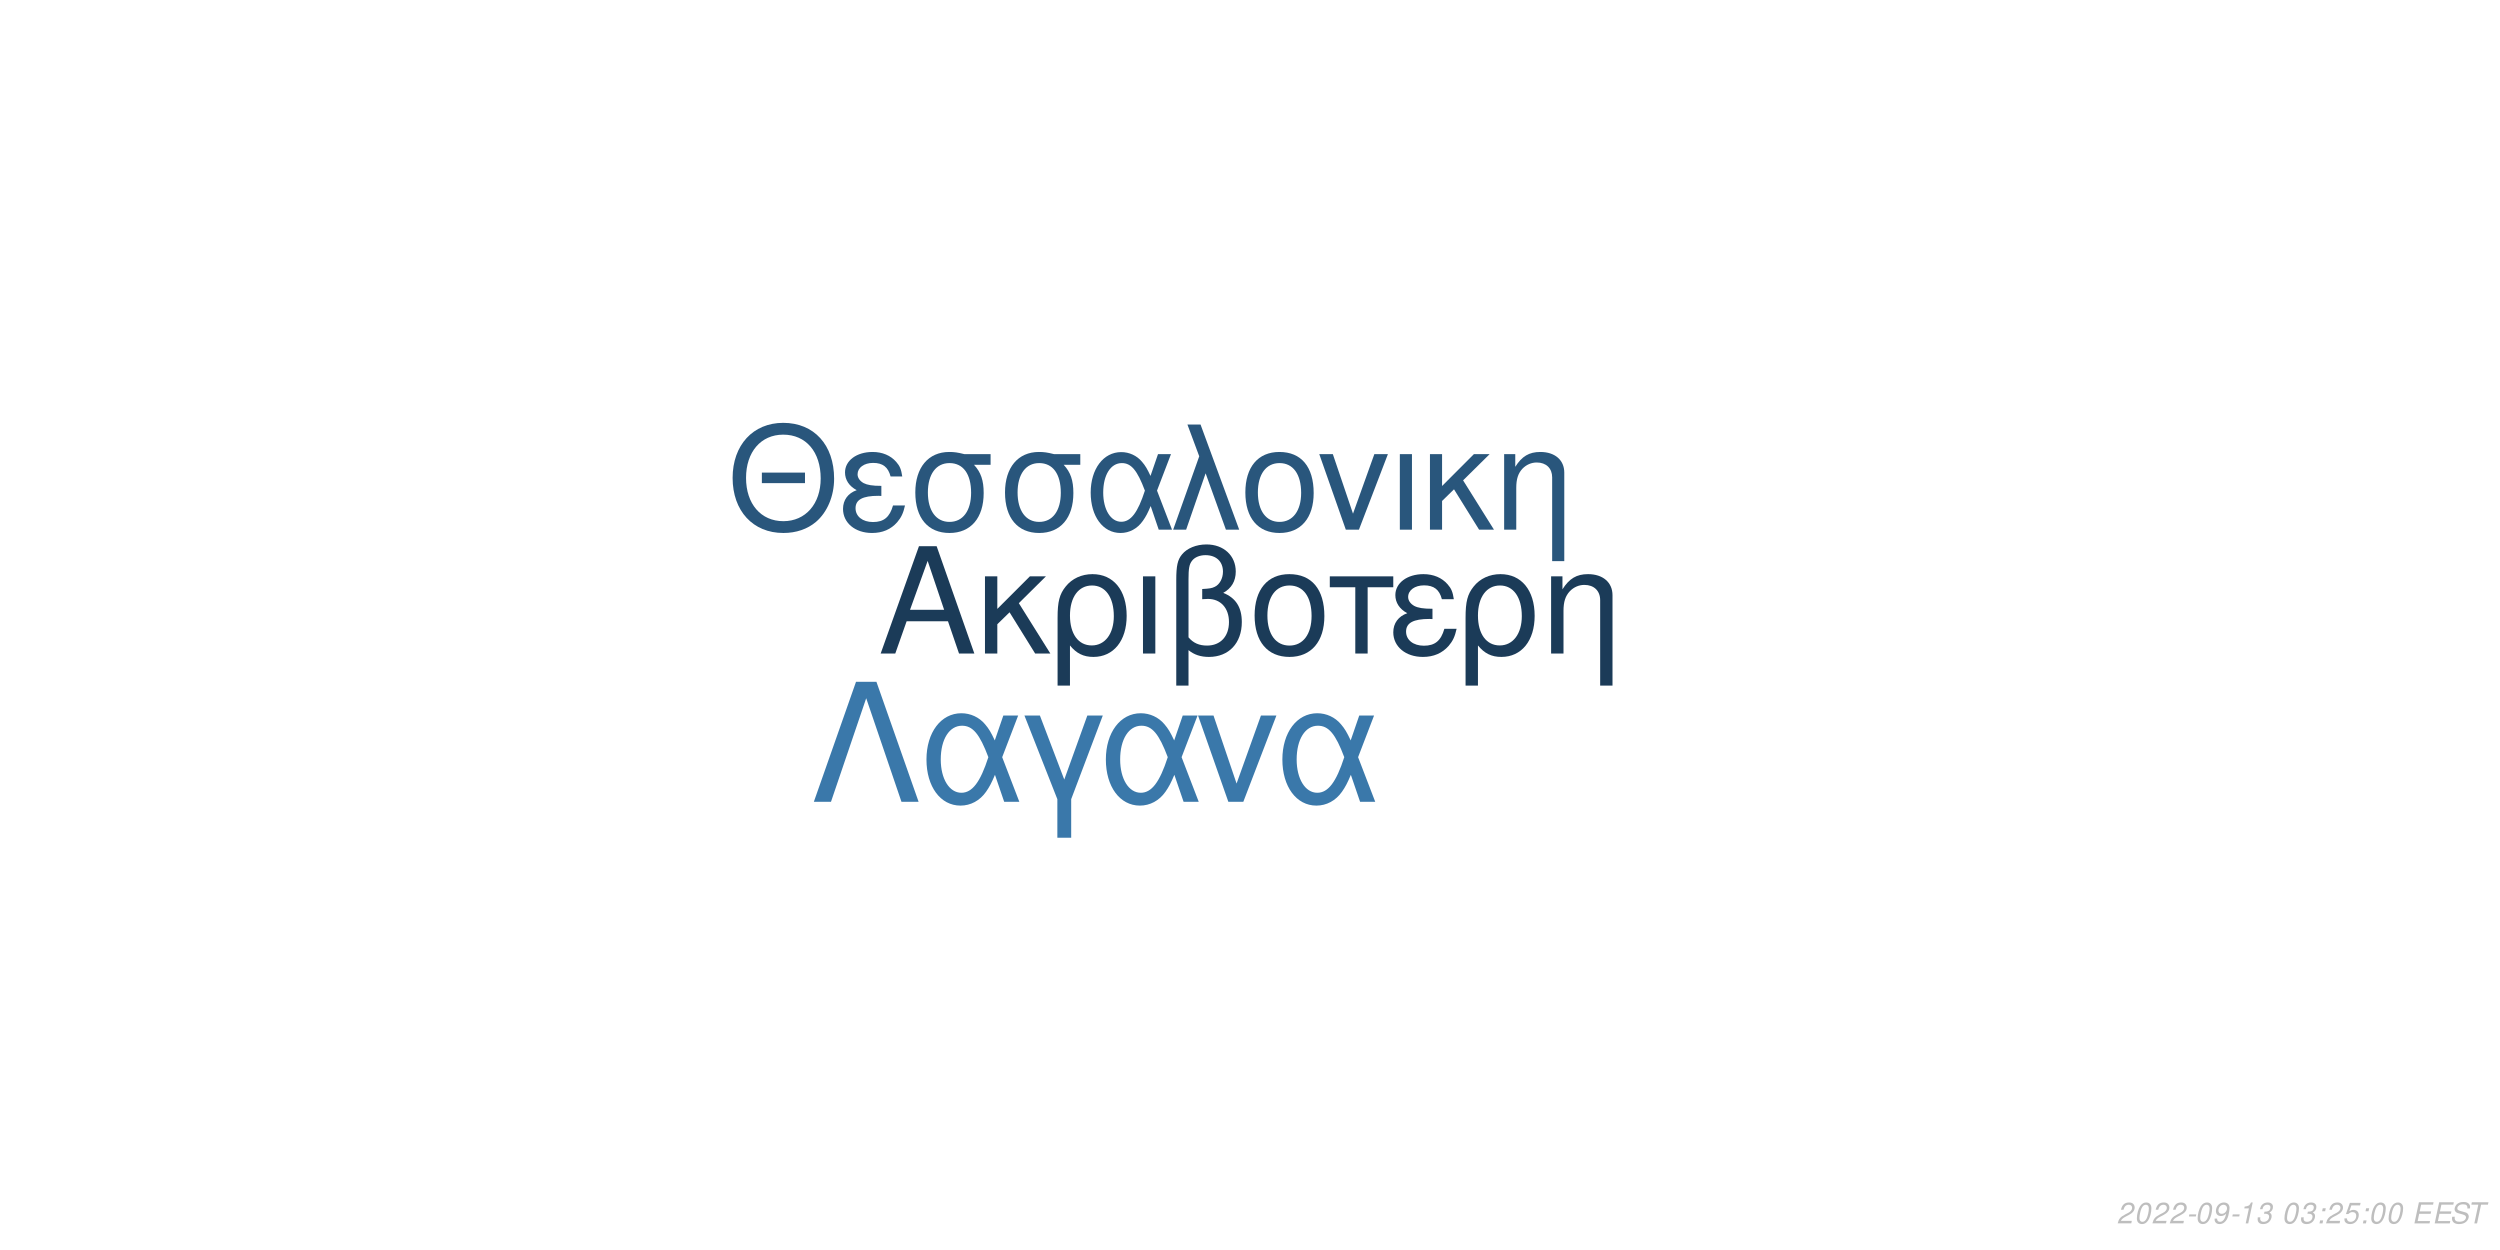
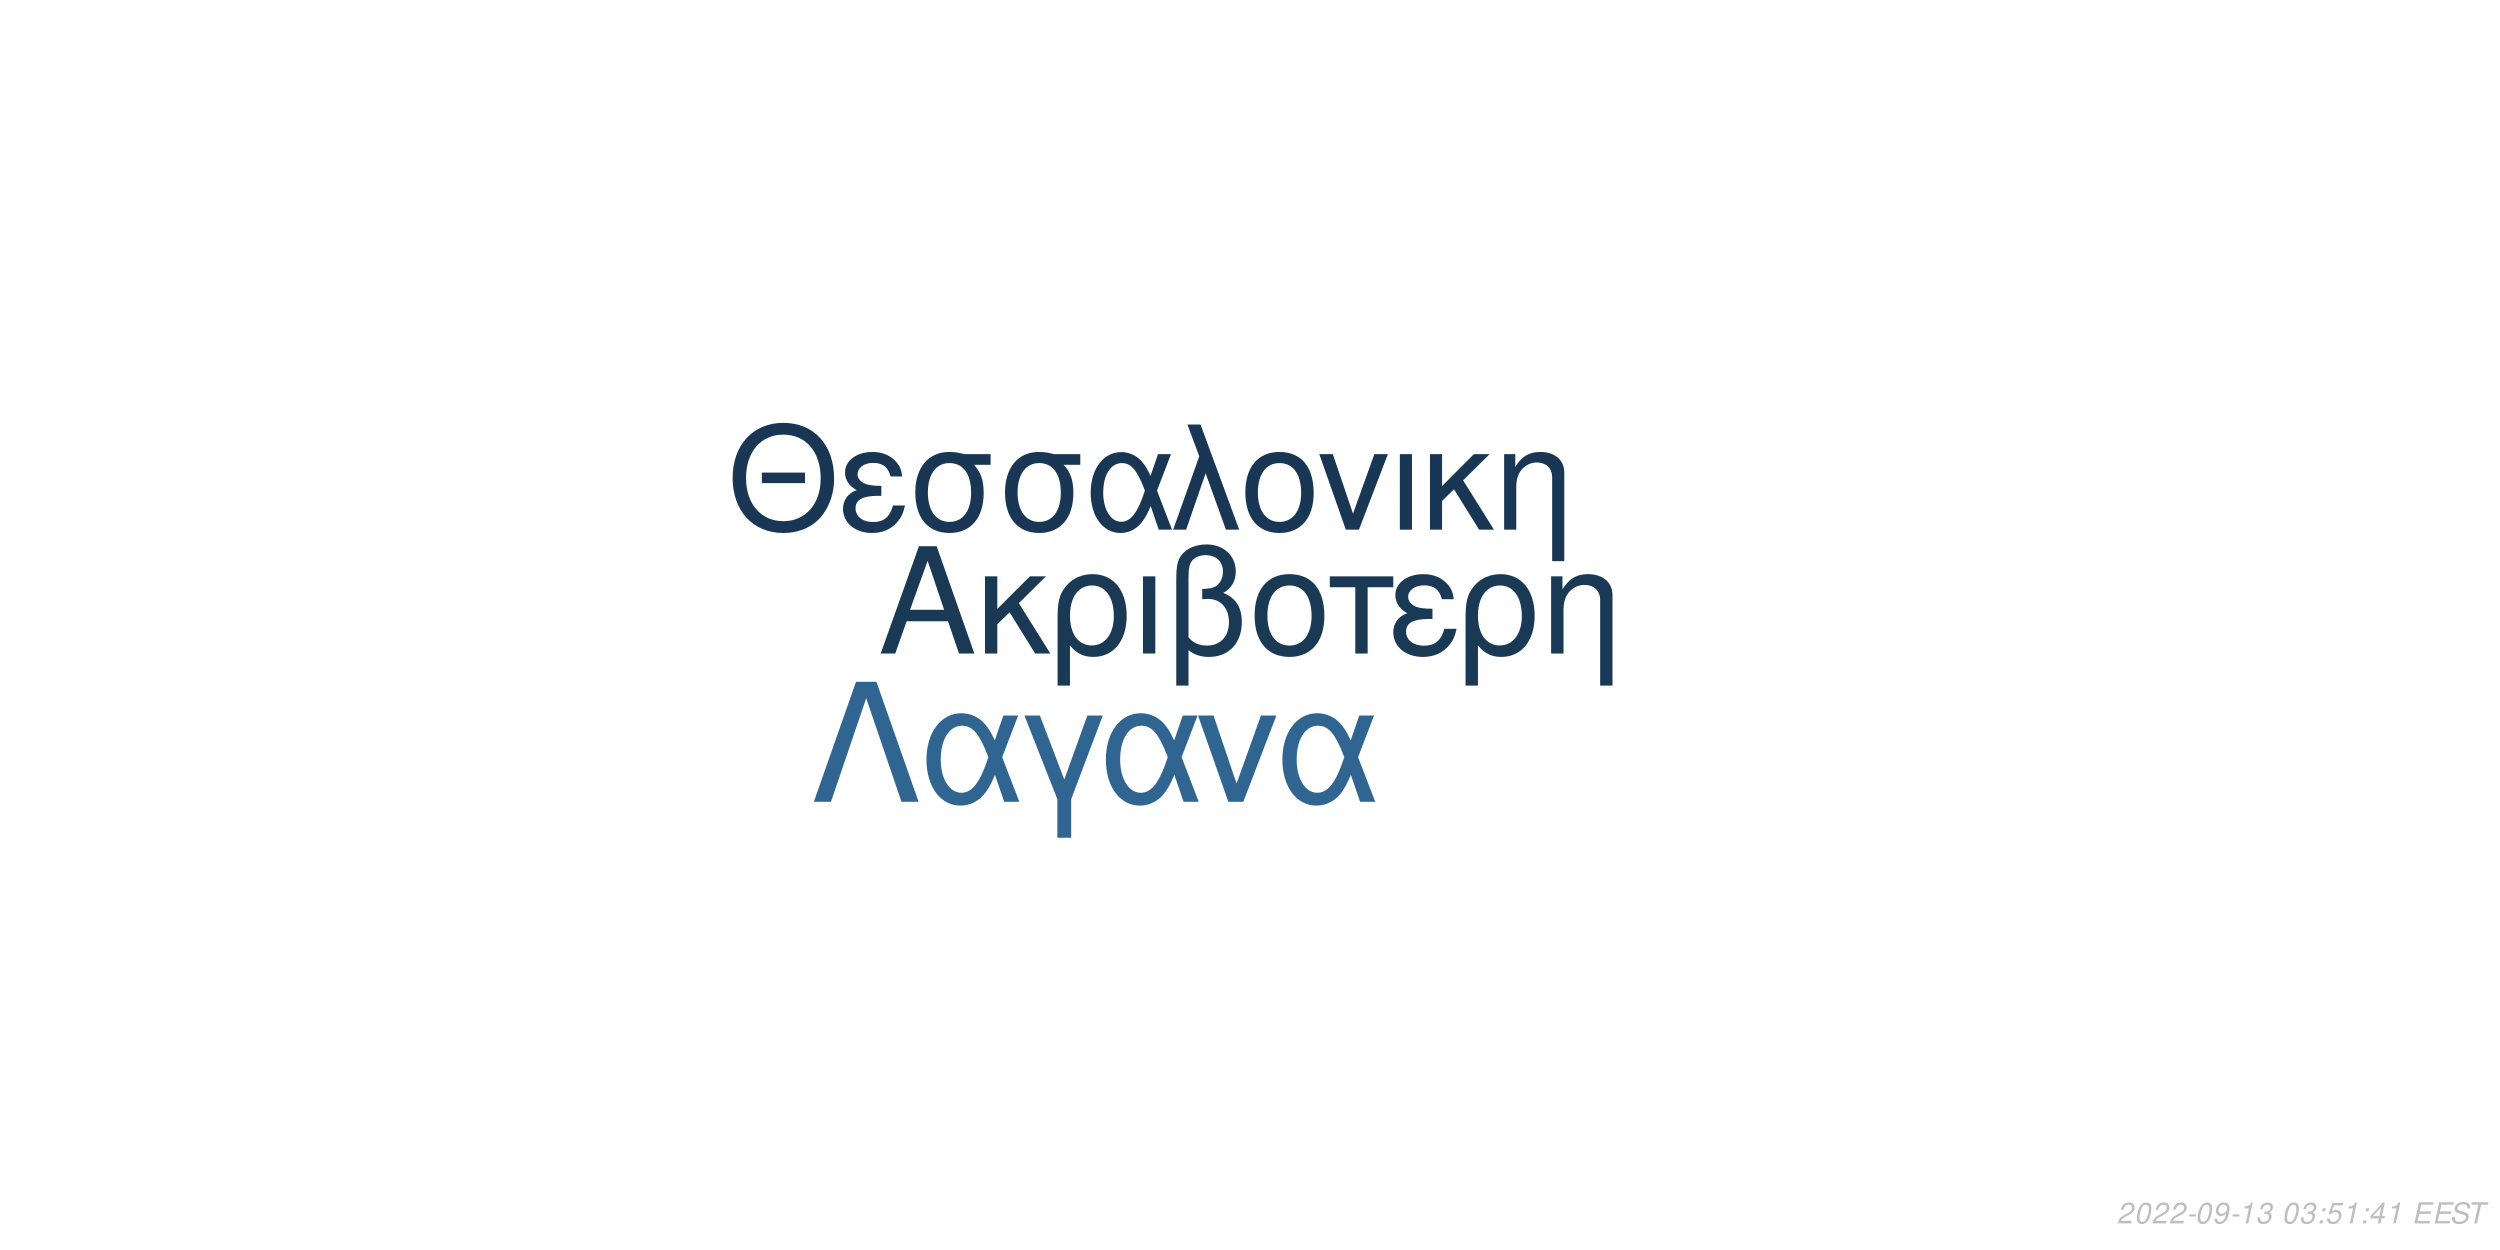
<svg xmlns="http://www.w3.org/2000/svg" xmlns:xlink="http://www.w3.org/1999/xlink" width="864pt" height="432pt" viewBox="0 0 864 432" version="1.1">
  <defs>
    <g>
      <symbol overflow="visible" id="glyph0-0">
        <path style="stroke:none;" d="" />
      </symbol>
      <symbol overflow="visible" id="glyph0-1">
        <path style="stroke:none;" d="M 24.125 -11.141 L 27.938 0 L 33.234 0 L 20.203 -37.094 L 14.094 -37.094 L 0.859 0 L 5.906 0 L 9.828 -11.141 Z M 22.797 -15.109 L 11 -15.109 L 17.094 -32.016 Z M 22.797 -15.109 " />
      </symbol>
      <symbol overflow="visible" id="glyph0-2">
        <path style="stroke:none;" d="M 7.172 -15.422 L 7.172 -26.672 L 2.906 -26.672 L 2.906 0 L 7.172 0 L 7.172 -10.125 L 11.406 -14.25 L 20.25 0 L 25.5 0 L 14.609 -17.406 L 23.969 -26.672 L 18.422 -26.672 Z M 7.172 -15.422 " />
      </symbol>
      <symbol overflow="visible" id="glyph0-3">
        <path style="stroke:none;" d="M 3 11.094 L 7.281 11.094 L 7.281 -2.797 C 9.516 -0.047 11.953 1.172 15.375 1.172 C 22.344 1.172 26.875 -4.422 26.875 -13.031 C 26.875 -21.891 22.297 -27.438 15.062 -27.438 C 11.297 -27.438 7.984 -25.906 5.797 -23.156 C 3.672 -20.516 3 -17.969 3 -12.359 Z M 14.906 -23.516 C 19.547 -23.516 22.438 -19.438 22.438 -12.922 C 22.438 -6.812 19.391 -2.797 14.812 -2.797 C 10.172 -2.797 7.281 -6.766 7.281 -13.125 C 7.281 -19.484 10.234 -23.516 14.906 -23.516 Z M 14.906 -23.516 " />
      </symbol>
      <symbol overflow="visible" id="glyph0-4">
        <path style="stroke:none;" d="M 3.516 0 L 7.781 0 L 7.781 -26.672 L 3.516 -26.672 Z M 3.516 0 " />
      </symbol>
      <symbol overflow="visible" id="glyph0-5">
        <path style="stroke:none;" d="M 4.016 11.094 L 8.25 11.094 L 8.25 -1.172 C 10.172 0.406 12.422 1.172 15.312 1.172 C 22.188 1.172 26.672 -3.609 26.672 -10.891 C 26.672 -15.984 24.578 -19.234 20.25 -20.969 C 23.109 -22.547 24.578 -25.031 24.578 -28.344 C 24.578 -33.844 20.406 -37.703 14.453 -37.703 C 10.938 -37.703 7.734 -36.391 6 -34.25 C 4.484 -32.422 4.016 -30.328 4.016 -25.391 Z M 8.25 -25.656 C 8.25 -29.359 8.5 -30.844 9.469 -32.062 C 10.375 -33.281 12.156 -34 14.094 -34 C 17.812 -34 20.156 -31.812 20.156 -28.297 C 20.156 -25.953 18.984 -23.812 17.297 -23.047 C 16.281 -22.547 15.469 -22.438 12.984 -22.297 L 12.984 -18.781 C 13.734 -18.828 14.344 -18.875 14.969 -18.875 C 19.344 -18.875 22.234 -15.719 22.234 -10.891 C 22.234 -5.906 19.281 -2.75 14.656 -2.75 C 11.953 -2.75 9.922 -3.609 8.25 -5.594 Z M 8.25 -25.656 " />
      </symbol>
      <symbol overflow="visible" id="glyph0-6">
        <path style="stroke:none;" d="M 14.094 -27.438 C 6.562 -27.438 2.094 -22.094 2.094 -13.125 C 2.094 -4.125 6.562 1.172 14.141 1.172 C 21.672 1.172 26.203 -4.172 26.203 -12.922 C 26.203 -22.188 21.828 -27.438 14.094 -27.438 Z M 14.141 -23.516 C 18.938 -23.516 21.781 -19.594 21.781 -12.984 C 21.781 -6.672 18.828 -2.75 14.141 -2.75 C 9.422 -2.75 6.516 -6.672 6.516 -13.125 C 6.516 -19.594 9.422 -23.516 14.141 -23.516 Z M 14.141 -23.516 " />
      </symbol>
      <symbol overflow="visible" id="glyph0-7">
        <path style="stroke:none;" d="M 7.891 0 L 12.156 0 L 12.156 -22.906 L 21.016 -22.906 L 21.016 -26.672 L -0.922 -26.672 L -0.922 -22.906 L 7.891 -22.906 Z M 7.891 0 " />
      </symbol>
      <symbol overflow="visible" id="glyph0-8">
        <path style="stroke:none;" d="M 14.562 -15.469 C 11.344 -15.469 9.562 -15.781 8.297 -16.438 C 6.922 -17.203 6.156 -18.328 6.156 -19.547 C 6.156 -21.891 8.453 -23.562 11.656 -23.562 C 15.062 -23.562 16.953 -22.094 17.812 -18.781 L 21.938 -18.781 C 21.578 -21.266 21.062 -22.5 19.797 -23.922 C 17.812 -26.203 14.906 -27.438 11.453 -27.438 C 5.797 -27.438 1.734 -24.375 1.734 -20.203 C 1.734 -17.609 3.156 -15.375 5.859 -13.938 C 2.797 -12.875 1.016 -10.484 1.016 -7.328 C 1.016 -2.391 5.297 1.172 11.25 1.172 C 14.969 1.172 17.906 -0.109 20.156 -2.641 C 21.578 -4.328 22.297 -5.797 22.906 -8.547 L 18.672 -8.547 C 17.5 -4.422 15.422 -2.703 11.609 -2.703 C 7.938 -2.703 5.438 -4.688 5.438 -7.578 C 5.438 -10.578 7.938 -11.953 13.484 -11.953 C 13.641 -11.953 14.094 -11.953 14.562 -11.906 Z M 14.562 -15.469 " />
      </symbol>
      <symbol overflow="visible" id="glyph0-9">
        <path style="stroke:none;" d="M 3.562 -26.672 L 3.562 0 L 7.844 0 L 7.844 -14.703 C 7.844 -17.906 8.5 -19.891 10.031 -21.531 C 11.406 -22.953 13.188 -23.719 15.062 -23.719 C 18.375 -23.719 20.516 -21.672 20.516 -18.469 L 20.516 11.094 L 24.781 11.094 L 24.781 -20.156 C 24.781 -24.578 21.469 -27.438 16.328 -27.438 C 12.359 -27.438 9.828 -25.906 7.484 -22.188 L 7.484 -26.672 Z M 3.562 -26.672 " />
      </symbol>
      <symbol overflow="visible" id="glyph1-0">
        <path style="stroke:none;" d="" />
      </symbol>
      <symbol overflow="visible" id="glyph1-1">
        <path style="stroke:none;" d="M 26.859 -19.734 L 11.953 -19.734 L 11.953 -16.094 L 26.859 -16.094 Z M 19.328 -36.922 C 8.922 -36.922 1.844 -29.25 1.844 -17.891 C 1.844 -6.484 8.875 1.141 19.391 1.141 C 23.812 1.141 27.703 -0.203 30.641 -2.688 C 34.578 -6.031 36.922 -11.656 36.922 -17.594 C 36.922 -29.297 30 -36.922 19.328 -36.922 Z M 19.328 -32.844 C 27.203 -32.844 32.281 -26.906 32.281 -17.688 C 32.281 -8.922 27.062 -2.938 19.391 -2.938 C 11.609 -2.938 6.484 -8.922 6.484 -17.891 C 6.484 -26.859 11.609 -32.844 19.328 -32.844 Z M 19.328 -32.844 " />
      </symbol>
      <symbol overflow="visible" id="glyph1-2">
        <path style="stroke:none;" d="M 14.25 -15.141 C 11.109 -15.141 9.375 -15.453 8.125 -16.094 C 6.781 -16.844 6.031 -17.938 6.031 -19.141 C 6.031 -21.422 8.266 -23.078 11.406 -23.078 C 14.75 -23.078 16.594 -21.625 17.438 -18.391 L 21.469 -18.391 C 21.125 -20.828 20.625 -22.031 19.391 -23.422 C 17.438 -25.656 14.594 -26.859 11.219 -26.859 C 5.688 -26.859 1.688 -23.875 1.688 -19.781 C 1.688 -17.234 3.094 -15.047 5.734 -13.656 C 2.734 -12.609 1 -10.266 1 -7.172 C 1 -2.344 5.188 1.141 11.016 1.141 C 14.656 1.141 17.547 -0.094 19.734 -2.594 C 21.125 -4.234 21.828 -5.688 22.422 -8.375 L 18.281 -8.375 C 17.141 -4.328 15.094 -2.641 11.359 -2.641 C 7.766 -2.641 5.328 -4.578 5.328 -7.422 C 5.328 -10.359 7.766 -11.703 13.203 -11.703 C 13.359 -11.703 13.797 -11.703 14.25 -11.656 Z M 14.25 -15.141 " />
      </symbol>
      <symbol overflow="visible" id="glyph1-3">
        <path style="stroke:none;" d="M 29 -26.109 L 19.938 -26.109 C 17.594 -26.703 16.438 -26.859 14.703 -26.859 C 7.469 -26.859 2.984 -21.469 2.984 -12.859 C 2.984 -4.031 7.375 1.141 14.797 1.141 C 22.172 1.141 26.609 -4.078 26.609 -12.656 C 26.609 -17.047 25.656 -19.828 23.266 -22.422 L 29 -22.422 Z M 14.797 -23.016 C 19.531 -23.016 22.266 -19.234 22.266 -12.75 C 22.266 -6.531 19.438 -2.688 14.797 -2.688 C 10.172 -2.688 7.328 -6.531 7.328 -12.859 C 7.328 -19.188 10.172 -23.016 14.797 -23.016 Z M 14.797 -23.016 " />
      </symbol>
      <symbol overflow="visible" id="glyph1-4">
        <path style="stroke:none;" d="M 29.344 -26.109 L 24.859 -26.109 L 22.266 -18.578 C 21.125 -21.031 20.484 -22.125 19.328 -23.469 C 17.547 -25.609 14.906 -26.812 12.156 -26.812 C 5.984 -26.812 1.594 -20.984 1.594 -12.812 C 1.594 -4.578 5.828 1.141 11.906 1.141 C 14.953 1.141 17.734 -0.344 19.625 -3.047 C 20.672 -4.531 21.281 -5.688 22.328 -8.172 L 25.109 0 L 29.703 0 L 24.516 -13.5 Z M 20.328 -13.5 C 17.891 -5.922 15.453 -2.734 12.156 -2.734 C 8.516 -2.734 5.922 -6.922 5.922 -12.812 C 5.922 -18.938 8.516 -23.016 12.359 -23.016 C 15.594 -23.016 17.688 -20.531 20.328 -13.5 Z M 20.328 -13.5 " />
      </symbol>
      <symbol overflow="visible" id="glyph1-5">
        <path style="stroke:none;" d="M 1.094 0 L 5.578 0 L 12.312 -19.484 L 19.328 0 L 23.922 0 L 10.562 -36.328 L 6.031 -36.328 L 10.109 -25.359 Z M 1.094 0 " />
      </symbol>
      <symbol overflow="visible" id="glyph1-6">
        <path style="stroke:none;" d="M 13.797 -26.859 C 6.422 -26.859 2.047 -21.625 2.047 -12.859 C 2.047 -4.031 6.422 1.141 13.859 1.141 C 21.234 1.141 25.656 -4.078 25.656 -12.656 C 25.656 -21.719 21.375 -26.859 13.797 -26.859 Z M 13.859 -23.016 C 18.531 -23.016 21.328 -19.188 21.328 -12.703 C 21.328 -6.531 18.438 -2.688 13.859 -2.688 C 9.219 -2.688 6.375 -6.531 6.375 -12.859 C 6.375 -19.188 9.219 -23.016 13.859 -23.016 Z M 13.859 -23.016 " />
      </symbol>
      <symbol overflow="visible" id="glyph1-7">
        <path style="stroke:none;" d="M 14.297 0 L 24.312 -26.109 L 19.625 -26.109 L 12.25 -5.531 L 5.281 -26.109 L 0.594 -26.109 L 9.766 0 Z M 14.297 0 " />
      </symbol>
      <symbol overflow="visible" id="glyph1-8">
        <path style="stroke:none;" d="M 3.438 0 L 7.625 0 L 7.625 -26.109 L 3.438 -26.109 Z M 3.438 0 " />
      </symbol>
      <symbol overflow="visible" id="glyph1-9">
        <path style="stroke:none;" d="M 7.031 -15.094 L 7.031 -26.109 L 2.844 -26.109 L 2.844 0 L 7.031 0 L 7.031 -9.922 L 11.156 -13.953 L 19.828 0 L 24.969 0 L 14.297 -17.047 L 23.469 -26.109 L 18.031 -26.109 Z M 7.031 -15.094 " />
      </symbol>
      <symbol overflow="visible" id="glyph1-10">
        <path style="stroke:none;" d="M 3.484 -26.109 L 3.484 0 L 7.672 0 L 7.672 -14.406 C 7.672 -17.547 8.328 -19.484 9.812 -21.078 C 11.156 -22.469 12.906 -23.219 14.75 -23.219 C 17.984 -23.219 20.078 -21.234 20.078 -18.094 L 20.078 10.859 L 24.266 10.859 L 24.266 -19.734 C 24.266 -24.062 21.031 -26.859 16 -26.859 C 12.109 -26.859 9.609 -25.359 7.328 -21.719 L 7.328 -26.109 Z M 3.484 -26.109 " />
      </symbol>
      <symbol overflow="visible" id="glyph2-0">
        <path style="stroke:none;" d="" />
      </symbol>
      <symbol overflow="visible" id="glyph2-1">
        <path style="stroke:none;" d="M 22.531 -41.484 L 15.484 -41.484 L 0.906 0 L 6.828 0 L 19 -35.797 L 31.188 0 L 37.109 0 Z M 22.531 -41.484 " />
      </symbol>
      <symbol overflow="visible" id="glyph2-2">
        <path style="stroke:none;" d="M 33.516 -29.812 L 28.391 -29.812 L 25.438 -21.219 C 24.125 -24.016 23.391 -25.266 22.078 -26.797 C 20.031 -29.25 17.016 -30.609 13.891 -30.609 C 6.828 -30.609 1.828 -23.953 1.828 -14.625 C 1.828 -5.234 6.656 1.312 13.594 1.312 C 17.078 1.312 20.266 -0.391 22.422 -3.469 C 23.609 -5.172 24.297 -6.484 25.5 -9.328 L 28.688 0 L 33.922 0 L 28 -15.422 Z M 23.219 -15.422 C 20.422 -6.766 17.641 -3.125 13.891 -3.125 C 9.734 -3.125 6.766 -7.906 6.766 -14.625 C 6.766 -21.625 9.734 -26.297 14.109 -26.297 C 17.812 -26.297 20.203 -23.453 23.219 -15.422 Z M 23.219 -15.422 " />
      </symbol>
      <symbol overflow="visible" id="glyph2-3">
        <path style="stroke:none;" d="M 12.062 12.406 L 16.844 12.406 L 16.844 -0.906 L 27.766 -29.812 L 22.422 -29.812 L 14.453 -7.688 L 6.031 -29.812 L 0.688 -29.812 L 12.062 -0.906 Z M 12.062 12.406 " />
      </symbol>
      <symbol overflow="visible" id="glyph2-4">
        <path style="stroke:none;" d="M 16.328 0 L 27.766 -29.812 L 22.422 -29.812 L 14 -6.312 L 6.031 -29.812 L 0.688 -29.812 L 11.156 0 Z M 16.328 0 " />
      </symbol>
      <symbol overflow="visible" id="glyph3-0">
        <path style="stroke:none;" d="" />
      </symbol>
      <symbol overflow="visible" id="glyph3-1">
        <path style="stroke:none;" d="M 5.234 -0.875 L 1.469 -0.875 C 1.641 -1.375 2.203 -1.891 3.109 -2.344 L 4.234 -2.938 C 5.562 -3.625 6.219 -4.469 6.219 -5.484 C 6.219 -5.938 6.062 -6.359 5.797 -6.656 C 5.469 -7.047 4.984 -7.234 4.312 -7.234 C 2.766 -7.234 1.891 -6.453 1.484 -4.734 L 2.375 -4.734 C 2.484 -5.188 2.609 -5.484 2.797 -5.75 C 3.094 -6.203 3.609 -6.453 4.188 -6.453 C 4.891 -6.453 5.344 -6.031 5.344 -5.375 C 5.344 -4.703 4.859 -4.094 4.016 -3.656 L 2.984 -3.125 C 1.234 -2.188 0.797 -1.656 0.344 -0.016 L 5.047 -0.016 Z M 5.234 -0.875 " />
      </symbol>
      <symbol overflow="visible" id="glyph3-2">
        <path style="stroke:none;" d="M 4.203 -7.234 C 3.375 -7.234 2.688 -6.812 2.125 -5.984 C 1.484 -5.047 0.984 -3.188 0.984 -1.734 C 0.984 -1.109 1.172 -0.562 1.484 -0.266 C 1.797 0.047 2.281 0.234 2.766 0.234 C 3.625 0.234 4.281 -0.156 4.859 -1.016 C 5.516 -1.953 6 -3.797 6 -5.266 C 6 -6.5 5.328 -7.234 4.203 -7.234 Z M 4.094 -6.453 C 4.734 -6.453 5.125 -5.984 5.125 -5.156 C 5.125 -4.203 4.781 -2.625 4.406 -1.812 C 3.984 -0.938 3.516 -0.547 2.875 -0.547 C 2.25 -0.547 1.875 -1.031 1.875 -1.828 C 1.875 -2.797 2.203 -4.344 2.594 -5.203 C 2.984 -6.047 3.453 -6.453 4.094 -6.453 Z M 4.094 -6.453 " />
      </symbol>
      <symbol overflow="visible" id="glyph3-3">
        <path style="stroke:none;" d="M 3.516 -3.125 L 1.125 -3.125 L 0.969 -2.406 L 3.359 -2.406 Z M 3.516 -3.125 " />
      </symbol>
      <symbol overflow="visible" id="glyph3-4">
        <path style="stroke:none;" d="M 0.844 -1.656 C 0.844 -1.547 0.844 -1.438 0.844 -1.375 C 0.844 -0.406 1.531 0.234 2.578 0.234 C 3.203 0.234 3.766 0.016 4.297 -0.438 C 4.938 -1 5.312 -1.656 5.594 -2.719 C 5.844 -3.672 6.016 -4.766 6.016 -5.375 C 6.016 -5.844 5.844 -6.328 5.547 -6.656 C 5.203 -7.031 4.703 -7.234 4.062 -7.234 C 2.516 -7.234 1.297 -5.938 1.297 -4.266 C 1.297 -3.203 1.984 -2.547 3.047 -2.547 C 3.484 -2.547 3.953 -2.672 4.281 -2.891 C 4.406 -2.984 4.547 -3.078 4.828 -3.344 C 4.438 -1.484 3.703 -0.547 2.703 -0.547 C 2.109 -0.547 1.719 -0.938 1.719 -1.547 L 1.719 -1.656 Z M 3.953 -6.453 C 4.625 -6.453 5.141 -5.953 5.141 -5.281 C 5.141 -4.188 4.312 -3.312 3.297 -3.312 C 2.594 -3.312 2.172 -3.734 2.172 -4.453 C 2.172 -5.562 2.984 -6.453 3.953 -6.453 Z M 3.953 -6.453 " />
      </symbol>
      <symbol overflow="visible" id="glyph3-5">
        <path style="stroke:none;" d="M 3.703 -5.188 L 2.594 0 L 3.469 0 L 5.016 -7.234 L 4.438 -7.234 C 3.906 -6.156 3.688 -6.016 2.234 -5.812 L 2.109 -5.188 Z M 3.703 -5.188 " />
      </symbol>
      <symbol overflow="visible" id="glyph3-6">
        <path style="stroke:none;" d="M 2.922 -3.312 C 3.125 -3.344 3.234 -3.344 3.375 -3.344 C 4.203 -3.344 4.688 -3 4.688 -2.406 C 4.688 -1.312 3.906 -0.547 2.781 -0.547 C 2.047 -0.547 1.594 -0.938 1.594 -1.562 C 1.594 -1.719 1.609 -1.844 1.656 -2.094 L 0.766 -2.094 C 0.734 -1.797 0.719 -1.641 0.719 -1.469 C 0.719 -0.375 1.406 0.234 2.641 0.234 C 3.547 0.234 4.297 -0.078 4.812 -0.656 C 5.266 -1.156 5.562 -1.875 5.562 -2.547 C 5.562 -3.125 5.344 -3.453 4.797 -3.734 C 5.641 -4.234 6.016 -4.844 6.016 -5.734 C 6.016 -6.656 5.312 -7.234 4.203 -7.234 C 3.375 -7.234 2.672 -6.938 2.188 -6.375 C 1.891 -6.031 1.703 -5.641 1.516 -4.906 L 2.391 -4.906 C 2.5 -5.359 2.594 -5.594 2.734 -5.812 C 3.047 -6.234 3.516 -6.453 4.078 -6.453 C 4.734 -6.453 5.141 -6.125 5.141 -5.578 C 5.141 -5.188 5.016 -4.797 4.797 -4.547 C 4.516 -4.234 4 -4.062 3.266 -4.062 L 3.078 -4.062 Z M 2.922 -3.312 " />
      </symbol>
      <symbol overflow="visible" id="glyph3-7">
        <path style="stroke:none;" d="" />
      </symbol>
      <symbol overflow="visible" id="glyph3-8">
        <path style="stroke:none;" d="M 2.359 -1.031 L 1.312 -1.031 L 1.094 0 L 2.141 0 Z M 3.266 -5.234 L 2.219 -5.234 L 2 -4.203 L 3.047 -4.203 Z M 3.266 -5.234 " />
      </symbol>
      <symbol overflow="visible" id="glyph3-9">
        <path style="stroke:none;" d="M 6.297 -7.094 L 2.594 -7.094 L 1.234 -3.234 L 2.047 -3.234 C 2.656 -3.766 2.938 -3.906 3.531 -3.906 C 4.328 -3.906 4.797 -3.453 4.797 -2.688 C 4.797 -1.438 3.969 -0.547 2.828 -0.547 C 2.031 -0.547 1.609 -0.938 1.578 -1.734 L 0.703 -1.734 L 0.703 -1.516 C 0.703 -0.938 0.844 -0.547 1.188 -0.266 C 1.562 0.062 2.078 0.234 2.703 0.234 C 3.656 0.234 4.391 -0.156 4.984 -0.922 C 5.422 -1.5 5.672 -2.234 5.672 -2.953 C 5.672 -4 4.938 -4.672 3.812 -4.672 C 3.328 -4.672 2.906 -4.547 2.406 -4.234 L 3.109 -6.219 L 6.109 -6.219 Z M 6.297 -7.094 " />
      </symbol>
      <symbol overflow="visible" id="glyph3-10">
+         <path style="stroke:none;" d="M 3.625 -1.75 L 3.266 0 L 4.141 0 L 4.516 -1.75 L 5.562 -1.75 L 5.734 -2.531 L 4.688 -2.531 L 5.688 -7.234 L 5.016 -7.234 L 0.844 -2.672 L 0.641 -1.75 Z M 3.797 -2.531 L 1.594 -2.531 L 4.469 -5.703 Z M 3.797 -2.531 " />
+       </symbol>
+       <symbol overflow="visible" id="glyph3-11">
        <path style="stroke:none;" d="M 2.547 -3.312 L 6.5 -3.312 L 6.688 -4.141 L 2.719 -4.141 L 3.219 -6.469 L 7.344 -6.469 L 7.516 -7.297 L 2.453 -7.297 L 0.906 0 L 6.125 0 L 6.297 -0.812 L 2.016 -0.812 Z M 2.547 -3.312 " />
      </symbol>
-       <symbol overflow="visible" id="glyph3-11">
+       <symbol overflow="visible" id="glyph3-12">
        <path style="stroke:none;" d="M 7.062 -5.156 C 7.125 -5.438 7.141 -5.562 7.141 -5.703 C 7.141 -6.156 6.938 -6.594 6.594 -6.891 C 6.188 -7.25 5.656 -7.406 4.875 -7.406 C 3.844 -7.406 3.047 -7.125 2.5 -6.562 C 2.094 -6.141 1.781 -5.438 1.781 -4.922 C 1.781 -4.297 2.219 -3.766 2.891 -3.562 L 4.594 -3.094 C 5.406 -2.859 5.734 -2.578 5.734 -2.094 C 5.734 -1.781 5.547 -1.406 5.266 -1.141 C 4.844 -0.766 4.266 -0.578 3.453 -0.578 C 2.328 -0.578 1.812 -0.984 1.812 -1.906 C 1.812 -2.047 1.812 -2.125 1.844 -2.312 L 0.984 -2.312 C 0.906 -2.062 0.891 -1.906 0.891 -1.688 C 0.891 -0.484 1.797 0.234 3.297 0.234 C 4.359 0.234 5.234 -0.062 5.812 -0.609 C 6.344 -1.078 6.688 -1.797 6.688 -2.375 C 6.688 -2.641 6.609 -2.906 6.453 -3.156 C 6.234 -3.5 5.938 -3.703 5.469 -3.828 L 3.75 -4.312 C 2.984 -4.547 2.734 -4.734 2.734 -5.188 C 2.734 -5.547 2.875 -5.844 3.188 -6.109 C 3.547 -6.438 4.031 -6.594 4.703 -6.594 C 5.266 -6.594 5.688 -6.484 5.906 -6.297 C 6.094 -6.125 6.219 -5.797 6.219 -5.516 C 6.219 -5.422 6.203 -5.344 6.188 -5.156 Z M 7.062 -5.156 " />
      </symbol>
-       <symbol overflow="visible" id="glyph3-12">
+       <symbol overflow="visible" id="glyph3-13">
        <path style="stroke:none;" d="M 4.938 -6.469 L 7.312 -6.469 L 7.484 -7.297 L 1.75 -7.297 L 1.578 -6.469 L 3.984 -6.469 L 2.609 0 L 3.547 0 Z M 4.938 -6.469 " />
      </symbol>
    </g>
  </defs>
  <g id="surface1">
    <rect x="0" y="0" width="864" height="432" style="fill:rgb(100%,100%,100%);fill-opacity:1;stroke:none;" />
-     <g style="fill:rgb(10.588%,23.137%,34.51%);fill-opacity:1;">
+     <g style="fill:rgb(10.196%,22.353%,33.333%);fill-opacity:1;">
      <use xlink:href="#glyph0-1" x="303.5" y="225.861" />
      <use xlink:href="#glyph0-2" x="337.5" y="225.861" />
      <use xlink:href="#glyph0-3" x="362.5" y="225.861" />
      <use xlink:href="#glyph0-4" x="391.5" y="225.861" />
      <use xlink:href="#glyph0-5" x="402.5" y="225.861" />
      <use xlink:href="#glyph0-6" x="431.5" y="225.861" />
      <use xlink:href="#glyph0-7" x="460.5" y="225.861" />
      <use xlink:href="#glyph0-8" x="480.5" y="225.861" />
      <use xlink:href="#glyph0-3" x="503.5" y="225.861" />
      <use xlink:href="#glyph0-9" x="532.5" y="225.861" />
    </g>
-     <g style="fill:rgb(16.078%,33.725%,48.627%);fill-opacity:1;">
+     <g style="fill:rgb(9.804%,21.569%,32.941%);fill-opacity:1;">
      <use xlink:href="#glyph1-1" x="251.348" y="183.058" />
      <use xlink:href="#glyph1-2" x="290.348" y="183.058" />
      <use xlink:href="#glyph1-3" x="313.348" y="183.058" />
      <use xlink:href="#glyph1-3" x="344.348" y="183.058" />
      <use xlink:href="#glyph1-4" x="375.348" y="183.058" />
      <use xlink:href="#glyph1-5" x="404.348" y="183.058" />
      <use xlink:href="#glyph1-6" x="428.348" y="183.058" />
      <use xlink:href="#glyph1-7" x="455.348" y="183.058" />
      <use xlink:href="#glyph1-8" x="480.348" y="183.058" />
      <use xlink:href="#glyph1-9" x="491.348" y="183.058" />
      <use xlink:href="#glyph1-10" x="516.348" y="183.058" />
    </g>
-     <g style="fill:rgb(22.745%,47.059%,66.667%);fill-opacity:1;">
+     <g style="fill:rgb(18.824%,39.608%,56.863%);fill-opacity:1;">
      <use xlink:href="#glyph2-1" x="280.359" y="277.105" />
      <use xlink:href="#glyph2-2" x="318.359" y="277.105" />
      <use xlink:href="#glyph2-3" x="353.359" y="277.105" />
      <use xlink:href="#glyph2-2" x="380.359" y="277.105" />
      <use xlink:href="#glyph2-4" x="413.359" y="277.105" />
      <use xlink:href="#glyph2-2" x="441.359" y="277.105" />
    </g>
    <g style="fill:rgb(74.51%,74.51%,74.51%);fill-opacity:1;">
      <use xlink:href="#glyph3-1" x="731.52" y="422.81" />
      <use xlink:href="#glyph3-2" x="737.52" y="422.81" />
      <use xlink:href="#glyph3-1" x="743.52" y="422.81" />
      <use xlink:href="#glyph3-1" x="749.52" y="422.81" />
      <use xlink:href="#glyph3-3" x="755.52" y="422.81" />
      <use xlink:href="#glyph3-2" x="758.52" y="422.81" />
      <use xlink:href="#glyph3-4" x="764.52" y="422.81" />
      <use xlink:href="#glyph3-3" x="770.52" y="422.81" />
      <use xlink:href="#glyph3-5" x="773.52" y="422.81" />
      <use xlink:href="#glyph3-6" x="779.52" y="422.81" />
      <use xlink:href="#glyph3-7" x="785.52" y="422.81" />
      <use xlink:href="#glyph3-2" x="788.52" y="422.81" />
      <use xlink:href="#glyph3-6" x="794.52" y="422.81" />
      <use xlink:href="#glyph3-8" x="800.52" y="422.81" />
-       <use xlink:href="#glyph3-1" x="803.52" y="422.81" />
-       <use xlink:href="#glyph3-9" x="809.52" y="422.81" />
+       <use xlink:href="#glyph3-9" x="803.52" y="422.81" />
+       <use xlink:href="#glyph3-5" x="809.52" y="422.81" />
      <use xlink:href="#glyph3-8" x="815.52" y="422.81" />
-       <use xlink:href="#glyph3-2" x="818.52" y="422.81" />
-       <use xlink:href="#glyph3-2" x="824.52" y="422.81" />
+       <use xlink:href="#glyph3-10" x="818.52" y="422.81" />
+       <use xlink:href="#glyph3-5" x="824.52" y="422.81" />
      <use xlink:href="#glyph3-7" x="830.52" y="422.81" />
-       <use xlink:href="#glyph3-10" x="833.52" y="422.81" />
-       <use xlink:href="#glyph3-10" x="840.52" y="422.81" />
-       <use xlink:href="#glyph3-11" x="846.52" y="422.81" />
-       <use xlink:href="#glyph3-12" x="852.52" y="422.81" />
+       <use xlink:href="#glyph3-11" x="833.52" y="422.81" />
+       <use xlink:href="#glyph3-11" x="840.52" y="422.81" />
+       <use xlink:href="#glyph3-12" x="846.52" y="422.81" />
+       <use xlink:href="#glyph3-13" x="852.52" y="422.81" />
    </g>
  </g>
</svg>
